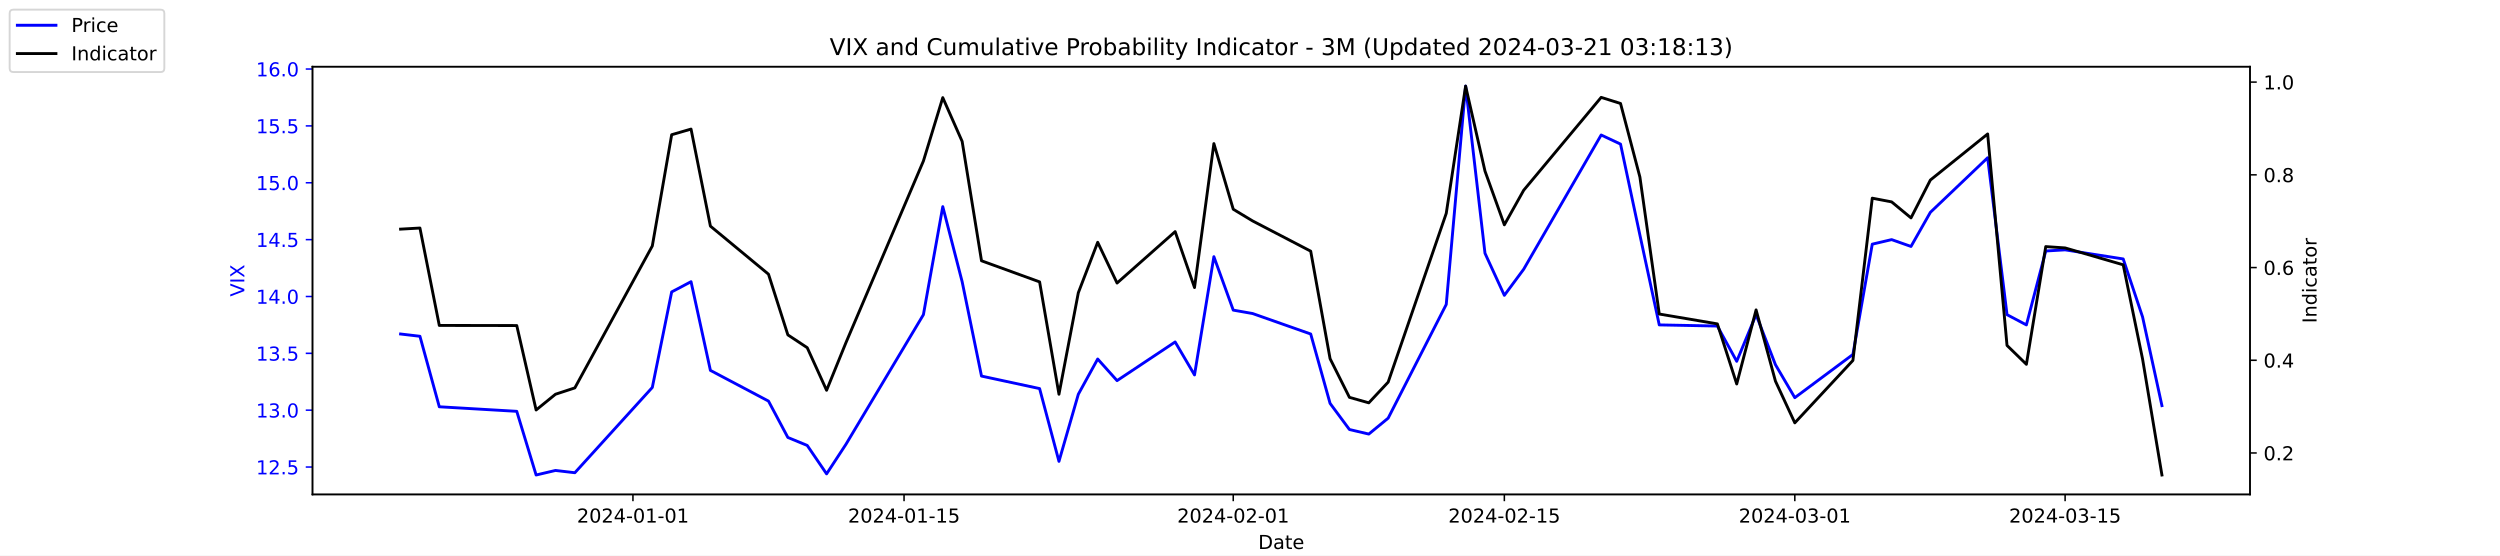
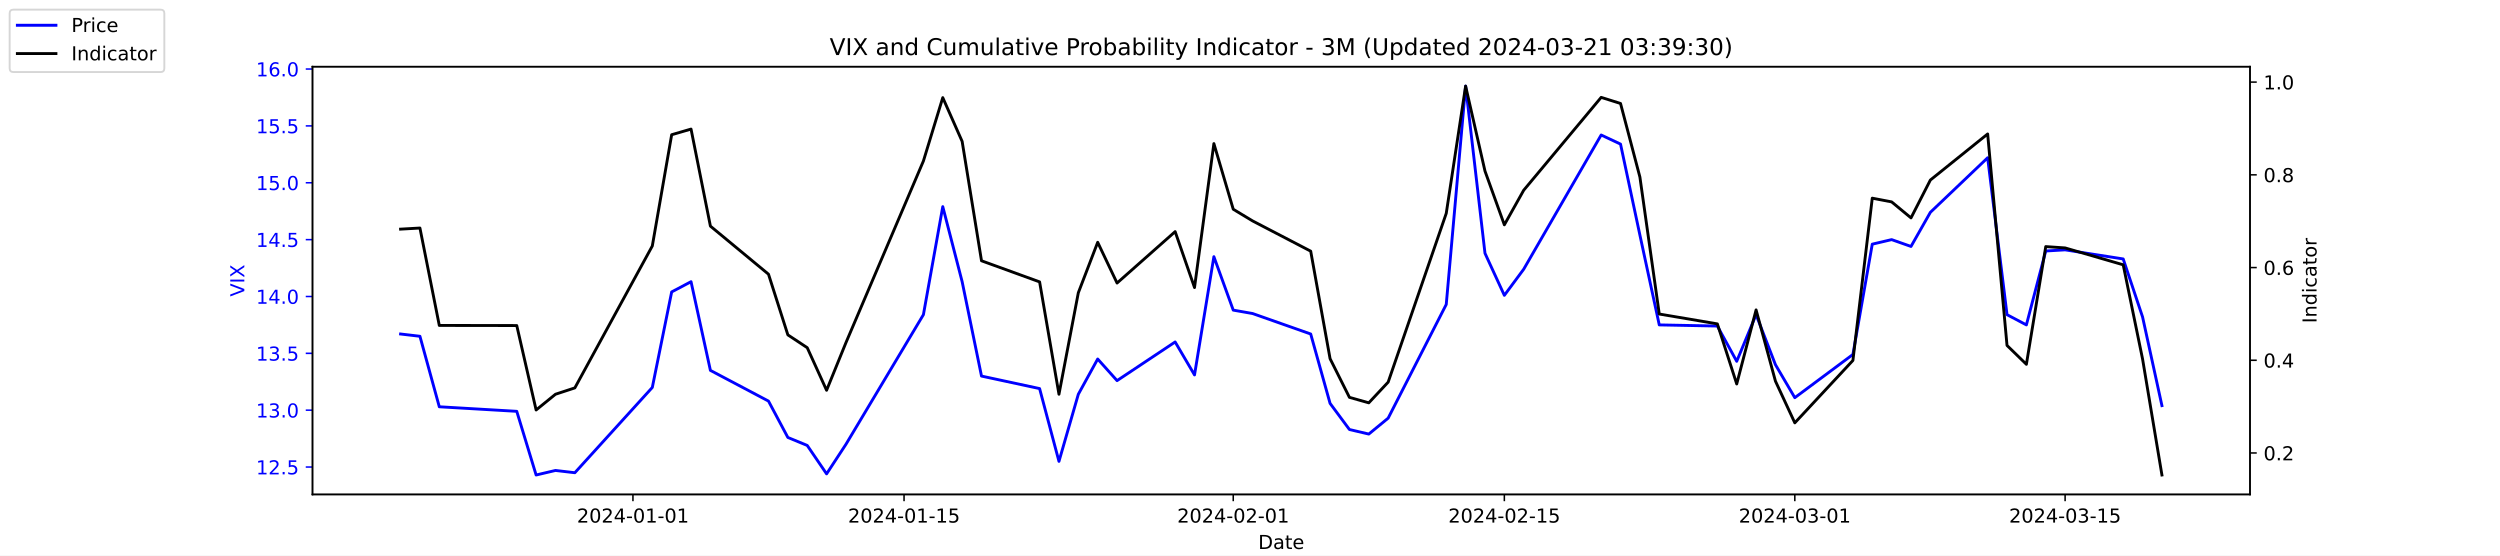
<svg xmlns="http://www.w3.org/2000/svg" xmlns:xlink="http://www.w3.org/1999/xlink" width="1296pt" height="288pt" viewBox="0 0 1296 288" version="1.1">
  <defs>
    <style type="text/css">*{stroke-linejoin: round; stroke-linecap: butt}</style>
  </defs>
  <g id="figure_1">
    <g id="patch_1">
      <path d="M 0 288  L 1296 288  L 1296 0  L 0 0  z " style="fill: #ffffff" />
    </g>
    <g id="axes_1">
      <g id="patch_2">
        <path d="M 162 256.32  L 1166.4 256.32  L 1166.4 34.56  L 162 34.56  z " style="fill: #ffffff" />
      </g>
      <g id="matplotlib.axis_1">
        <g id="xtick_1">
          <g id="line2d_1">
            <defs>
-               <path id="ma1900ed069" d="M 0 0  L 0 3.5  " style="stroke: #000000; stroke-width: 0.8" />
+               <path id="m562bc4bdea" d="M 0 0  L 0 3.5  " style="stroke: #000000; stroke-width: 0.8" />
            </defs>
            <g>
-               <use xlink:href="#ma1900ed069" x="328.117" y="256.32" style="stroke: #000000; stroke-width: 0.8" />
+               <use xlink:href="#m562bc4bdea" x="328.117" y="256.32" style="stroke: #000000; stroke-width: 0.8" />
            </g>
          </g>
          <g id="text_1">
            <g transform="translate(299.0595 270.9184) scale(0.1 -0.1)">
              <defs>
                <path id="DejaVuSans-32" d="M 1228 531  L 3431 531  L 3431 0  L 469 0  L 469 531  Q 828 903 1448 1529  Q 2069 2156 2228 2338  Q 2531 2678 2651 2914  Q 2772 3150 2772 3378  Q 2772 3750 2511 3984  Q 2250 4219 1831 4219  Q 1534 4219 1204 4116  Q 875 4013 500 3803  L 500 4441  Q 881 4594 1212 4672  Q 1544 4750 1819 4750  Q 2544 4750 2975 4387  Q 3406 4025 3406 3419  Q 3406 3131 3298 2873  Q 3191 2616 2906 2266  Q 2828 2175 2409 1742  Q 1991 1309 1228 531  z " transform="scale(0.015625)" />
                <path id="DejaVuSans-30" d="M 2034 4250  Q 1547 4250 1301 3770  Q 1056 3291 1056 2328  Q 1056 1369 1301 889  Q 1547 409 2034 409  Q 2525 409 2770 889  Q 3016 1369 3016 2328  Q 3016 3291 2770 3770  Q 2525 4250 2034 4250  z M 2034 4750  Q 2819 4750 3233 4129  Q 3647 3509 3647 2328  Q 3647 1150 3233 529  Q 2819 -91 2034 -91  Q 1250 -91 836 529  Q 422 1150 422 2328  Q 422 3509 836 4129  Q 1250 4750 2034 4750  z " transform="scale(0.015625)" />
                <path id="DejaVuSans-34" d="M 2419 4116  L 825 1625  L 2419 1625  L 2419 4116  z M 2253 4666  L 3047 4666  L 3047 1625  L 3713 1625  L 3713 1100  L 3047 1100  L 3047 0  L 2419 0  L 2419 1100  L 313 1100  L 313 1709  L 2253 4666  z " transform="scale(0.015625)" />
                <path id="DejaVuSans-2d" d="M 313 2009  L 1997 2009  L 1997 1497  L 313 1497  L 313 2009  z " transform="scale(0.015625)" />
                <path id="DejaVuSans-31" d="M 794 531  L 1825 531  L 1825 4091  L 703 3866  L 703 4441  L 1819 4666  L 2450 4666  L 2450 531  L 3481 531  L 3481 0  L 794 0  L 794 531  z " transform="scale(0.015625)" />
              </defs>
              <use xlink:href="#DejaVuSans-32" />
              <use xlink:href="#DejaVuSans-30" x="63.623" />
              <use xlink:href="#DejaVuSans-32" x="127.246" />
              <use xlink:href="#DejaVuSans-34" x="190.869" />
              <use xlink:href="#DejaVuSans-2d" x="254.492" />
              <use xlink:href="#DejaVuSans-30" x="290.576" />
              <use xlink:href="#DejaVuSans-31" x="354.199" />
              <use xlink:href="#DejaVuSans-2d" x="417.822" />
              <use xlink:href="#DejaVuSans-30" x="453.906" />
              <use xlink:href="#DejaVuSans-31" x="517.529" />
            </g>
          </g>
        </g>
        <g id="xtick_2">
          <g id="line2d_2">
            <g>
-               <use xlink:href="#ma1900ed069" x="468.657" y="256.32" style="stroke: #000000; stroke-width: 0.8" />
+               <use xlink:href="#m562bc4bdea" x="468.657" y="256.32" style="stroke: #000000; stroke-width: 0.8" />
            </g>
          </g>
          <g id="text_2">
            <g transform="translate(439.5994 270.9184) scale(0.1 -0.1)">
              <defs>
                <path id="DejaVuSans-35" d="M 691 4666  L 3169 4666  L 3169 4134  L 1269 4134  L 1269 2991  Q 1406 3038 1543 3061  Q 1681 3084 1819 3084  Q 2600 3084 3056 2656  Q 3513 2228 3513 1497  Q 3513 744 3044 326  Q 2575 -91 1722 -91  Q 1428 -91 1123 -41  Q 819 9 494 109  L 494 744  Q 775 591 1075 516  Q 1375 441 1709 441  Q 2250 441 2565 725  Q 2881 1009 2881 1497  Q 2881 1984 2565 2268  Q 2250 2553 1709 2553  Q 1456 2553 1204 2497  Q 953 2441 691 2322  L 691 4666  z " transform="scale(0.015625)" />
              </defs>
              <use xlink:href="#DejaVuSans-32" />
              <use xlink:href="#DejaVuSans-30" x="63.623" />
              <use xlink:href="#DejaVuSans-32" x="127.246" />
              <use xlink:href="#DejaVuSans-34" x="190.869" />
              <use xlink:href="#DejaVuSans-2d" x="254.492" />
              <use xlink:href="#DejaVuSans-30" x="290.576" />
              <use xlink:href="#DejaVuSans-31" x="354.199" />
              <use xlink:href="#DejaVuSans-2d" x="417.822" />
              <use xlink:href="#DejaVuSans-31" x="453.906" />
              <use xlink:href="#DejaVuSans-35" x="517.529" />
            </g>
          </g>
        </g>
        <g id="xtick_3">
          <g id="line2d_3">
            <g>
-               <use xlink:href="#ma1900ed069" x="639.313" y="256.32" style="stroke: #000000; stroke-width: 0.8" />
+               <use xlink:href="#m562bc4bdea" x="639.313" y="256.32" style="stroke: #000000; stroke-width: 0.8" />
            </g>
          </g>
          <g id="text_3">
            <g transform="translate(610.2549 270.9184) scale(0.1 -0.1)">
              <use xlink:href="#DejaVuSans-32" />
              <use xlink:href="#DejaVuSans-30" x="63.623" />
              <use xlink:href="#DejaVuSans-32" x="127.246" />
              <use xlink:href="#DejaVuSans-34" x="190.869" />
              <use xlink:href="#DejaVuSans-2d" x="254.492" />
              <use xlink:href="#DejaVuSans-30" x="290.576" />
              <use xlink:href="#DejaVuSans-32" x="354.199" />
              <use xlink:href="#DejaVuSans-2d" x="417.822" />
              <use xlink:href="#DejaVuSans-30" x="453.906" />
              <use xlink:href="#DejaVuSans-31" x="517.529" />
            </g>
          </g>
        </g>
        <g id="xtick_4">
          <g id="line2d_4">
            <g>
-               <use xlink:href="#ma1900ed069" x="779.853" y="256.32" style="stroke: #000000; stroke-width: 0.8" />
+               <use xlink:href="#m562bc4bdea" x="779.853" y="256.32" style="stroke: #000000; stroke-width: 0.8" />
            </g>
          </g>
          <g id="text_4">
            <g transform="translate(750.7948 270.9184) scale(0.1 -0.1)">
              <use xlink:href="#DejaVuSans-32" />
              <use xlink:href="#DejaVuSans-30" x="63.623" />
              <use xlink:href="#DejaVuSans-32" x="127.246" />
              <use xlink:href="#DejaVuSans-34" x="190.869" />
              <use xlink:href="#DejaVuSans-2d" x="254.492" />
              <use xlink:href="#DejaVuSans-30" x="290.576" />
              <use xlink:href="#DejaVuSans-32" x="354.199" />
              <use xlink:href="#DejaVuSans-2d" x="417.822" />
              <use xlink:href="#DejaVuSans-31" x="453.906" />
              <use xlink:href="#DejaVuSans-35" x="517.529" />
            </g>
          </g>
        </g>
        <g id="xtick_5">
          <g id="line2d_5">
            <g>
-               <use xlink:href="#ma1900ed069" x="930.431" y="256.32" style="stroke: #000000; stroke-width: 0.8" />
+               <use xlink:href="#m562bc4bdea" x="930.431" y="256.32" style="stroke: #000000; stroke-width: 0.8" />
            </g>
          </g>
          <g id="text_5">
            <g transform="translate(901.3732 270.9184) scale(0.1 -0.1)">
              <defs>
                <path id="DejaVuSans-33" d="M 2597 2516  Q 3050 2419 3304 2112  Q 3559 1806 3559 1356  Q 3559 666 3084 287  Q 2609 -91 1734 -91  Q 1441 -91 1130 -33  Q 819 25 488 141  L 488 750  Q 750 597 1062 519  Q 1375 441 1716 441  Q 2309 441 2620 675  Q 2931 909 2931 1356  Q 2931 1769 2642 2001  Q 2353 2234 1838 2234  L 1294 2234  L 1294 2753  L 1863 2753  Q 2328 2753 2575 2939  Q 2822 3125 2822 3475  Q 2822 3834 2567 4026  Q 2313 4219 1838 4219  Q 1578 4219 1281 4162  Q 984 4106 628 3988  L 628 4550  Q 988 4650 1302 4700  Q 1616 4750 1894 4750  Q 2613 4750 3031 4423  Q 3450 4097 3450 3541  Q 3450 3153 3228 2886  Q 3006 2619 2597 2516  z " transform="scale(0.015625)" />
              </defs>
              <use xlink:href="#DejaVuSans-32" />
              <use xlink:href="#DejaVuSans-30" x="63.623" />
              <use xlink:href="#DejaVuSans-32" x="127.246" />
              <use xlink:href="#DejaVuSans-34" x="190.869" />
              <use xlink:href="#DejaVuSans-2d" x="254.492" />
              <use xlink:href="#DejaVuSans-30" x="290.576" />
              <use xlink:href="#DejaVuSans-33" x="354.199" />
              <use xlink:href="#DejaVuSans-2d" x="417.822" />
              <use xlink:href="#DejaVuSans-30" x="453.906" />
              <use xlink:href="#DejaVuSans-31" x="517.529" />
            </g>
          </g>
        </g>
        <g id="xtick_6">
          <g id="line2d_6">
            <g>
-               <use xlink:href="#ma1900ed069" x="1070.553" y="256.32" style="stroke: #000000; stroke-width: 0.8" />
+               <use xlink:href="#m562bc4bdea" x="1070.553" y="256.32" style="stroke: #000000; stroke-width: 0.8" />
            </g>
          </g>
          <g id="text_6">
            <g transform="translate(1041.495 270.9184) scale(0.1 -0.1)">
              <use xlink:href="#DejaVuSans-32" />
              <use xlink:href="#DejaVuSans-30" x="63.623" />
              <use xlink:href="#DejaVuSans-32" x="127.246" />
              <use xlink:href="#DejaVuSans-34" x="190.869" />
              <use xlink:href="#DejaVuSans-2d" x="254.492" />
              <use xlink:href="#DejaVuSans-30" x="290.576" />
              <use xlink:href="#DejaVuSans-33" x="354.199" />
              <use xlink:href="#DejaVuSans-2d" x="417.822" />
              <use xlink:href="#DejaVuSans-31" x="453.906" />
              <use xlink:href="#DejaVuSans-35" x="517.529" />
            </g>
          </g>
        </g>
        <g id="text_7">
          <g transform="translate(652.2492 284.5966) scale(0.1 -0.1)">
            <defs>
              <path id="DejaVuSans-44" d="M 1259 4147  L 1259 519  L 2022 519  Q 2988 519 3436 956  Q 3884 1394 3884 2338  Q 3884 3275 3436 3711  Q 2988 4147 2022 4147  L 1259 4147  z M 628 4666  L 1925 4666  Q 3281 4666 3915 4102  Q 4550 3538 4550 2338  Q 4550 1131 3912 565  Q 3275 0 1925 0  L 628 0  L 628 4666  z " transform="scale(0.015625)" />
              <path id="DejaVuSans-61" d="M 2194 1759  Q 1497 1759 1228 1600  Q 959 1441 959 1056  Q 959 750 1161 570  Q 1363 391 1709 391  Q 2188 391 2477 730  Q 2766 1069 2766 1631  L 2766 1759  L 2194 1759  z M 3341 1997  L 3341 0  L 2766 0  L 2766 531  Q 2569 213 2275 61  Q 1981 -91 1556 -91  Q 1019 -91 701 211  Q 384 513 384 1019  Q 384 1609 779 1909  Q 1175 2209 1959 2209  L 2766 2209  L 2766 2266  Q 2766 2663 2505 2880  Q 2244 3097 1772 3097  Q 1472 3097 1187 3025  Q 903 2953 641 2809  L 641 3341  Q 956 3463 1253 3523  Q 1550 3584 1831 3584  Q 2591 3584 2966 3190  Q 3341 2797 3341 1997  z " transform="scale(0.015625)" />
              <path id="DejaVuSans-74" d="M 1172 4494  L 1172 3500  L 2356 3500  L 2356 3053  L 1172 3053  L 1172 1153  Q 1172 725 1289 603  Q 1406 481 1766 481  L 2356 481  L 2356 0  L 1766 0  Q 1100 0 847 248  Q 594 497 594 1153  L 594 3053  L 172 3053  L 172 3500  L 594 3500  L 594 4494  L 1172 4494  z " transform="scale(0.015625)" />
              <path id="DejaVuSans-65" d="M 3597 1894  L 3597 1613  L 953 1613  Q 991 1019 1311 708  Q 1631 397 2203 397  Q 2534 397 2845 478  Q 3156 559 3463 722  L 3463 178  Q 3153 47 2828 -22  Q 2503 -91 2169 -91  Q 1331 -91 842 396  Q 353 884 353 1716  Q 353 2575 817 3079  Q 1281 3584 2069 3584  Q 2775 3584 3186 3129  Q 3597 2675 3597 1894  z M 3022 2063  Q 3016 2534 2758 2815  Q 2500 3097 2075 3097  Q 1594 3097 1305 2825  Q 1016 2553 972 2059  L 3022 2063  z " transform="scale(0.015625)" />
            </defs>
            <use xlink:href="#DejaVuSans-44" />
            <use xlink:href="#DejaVuSans-61" x="77.002" />
            <use xlink:href="#DejaVuSans-74" x="138.281" />
            <use xlink:href="#DejaVuSans-65" x="177.49" />
          </g>
        </g>
      </g>
      <g id="matplotlib.axis_2">
        <g id="ytick_1">
          <g id="line2d_7">
            <defs>
-               <path id="m65a95af939" d="M 0 0  L -3.5 0  " style="stroke: #0000ff; stroke-width: 0.8" />
+               <path id="m9d33132573" d="M 0 0  L -3.5 0  " style="stroke: #0000ff; stroke-width: 0.8" />
            </defs>
            <g>
-               <use xlink:href="#m65a95af939" x="162" y="242.114" style="fill: #0000ff; stroke: #0000ff; stroke-width: 0.8" />
+               <use xlink:href="#m9d33132573" x="162" y="242.114" style="fill: #0000ff; stroke: #0000ff; stroke-width: 0.8" />
            </g>
          </g>
          <g id="text_8">
            <g style="fill: #0000ff" transform="translate(132.7344 245.9129) scale(0.1 -0.1)">
              <defs>
                <path id="DejaVuSans-2e" d="M 684 794  L 1344 794  L 1344 0  L 684 0  L 684 794  z " transform="scale(0.015625)" />
              </defs>
              <use xlink:href="#DejaVuSans-31" />
              <use xlink:href="#DejaVuSans-32" x="63.623" />
              <use xlink:href="#DejaVuSans-2e" x="127.246" />
              <use xlink:href="#DejaVuSans-35" x="159.033" />
            </g>
          </g>
        </g>
        <g id="ytick_2">
          <g id="line2d_8">
            <g>
-               <use xlink:href="#m65a95af939" x="162" y="212.64" style="fill: #0000ff; stroke: #0000ff; stroke-width: 0.8" />
+               <use xlink:href="#m9d33132573" x="162" y="212.64" style="fill: #0000ff; stroke: #0000ff; stroke-width: 0.8" />
            </g>
          </g>
          <g id="text_9">
            <g style="fill: #0000ff" transform="translate(132.7344 216.4392) scale(0.1 -0.1)">
              <use xlink:href="#DejaVuSans-31" />
              <use xlink:href="#DejaVuSans-33" x="63.623" />
              <use xlink:href="#DejaVuSans-2e" x="127.246" />
              <use xlink:href="#DejaVuSans-30" x="159.033" />
            </g>
          </g>
        </g>
        <g id="ytick_3">
          <g id="line2d_9">
            <g>
-               <use xlink:href="#m65a95af939" x="162" y="183.166" style="fill: #0000ff; stroke: #0000ff; stroke-width: 0.8" />
+               <use xlink:href="#m9d33132573" x="162" y="183.166" style="fill: #0000ff; stroke: #0000ff; stroke-width: 0.8" />
            </g>
          </g>
          <g id="text_10">
            <g style="fill: #0000ff" transform="translate(132.7344 186.9656) scale(0.1 -0.1)">
              <use xlink:href="#DejaVuSans-31" />
              <use xlink:href="#DejaVuSans-33" x="63.623" />
              <use xlink:href="#DejaVuSans-2e" x="127.246" />
              <use xlink:href="#DejaVuSans-35" x="159.033" />
            </g>
          </g>
        </g>
        <g id="ytick_4">
          <g id="line2d_10">
            <g>
-               <use xlink:href="#m65a95af939" x="162" y="153.693" style="fill: #0000ff; stroke: #0000ff; stroke-width: 0.8" />
+               <use xlink:href="#m9d33132573" x="162" y="153.693" style="fill: #0000ff; stroke: #0000ff; stroke-width: 0.8" />
            </g>
          </g>
          <g id="text_11">
            <g style="fill: #0000ff" transform="translate(132.7344 157.4919) scale(0.1 -0.1)">
              <use xlink:href="#DejaVuSans-31" />
              <use xlink:href="#DejaVuSans-34" x="63.623" />
              <use xlink:href="#DejaVuSans-2e" x="127.246" />
              <use xlink:href="#DejaVuSans-30" x="159.033" />
            </g>
          </g>
        </g>
        <g id="ytick_5">
          <g id="line2d_11">
            <g>
-               <use xlink:href="#m65a95af939" x="162" y="124.219" style="fill: #0000ff; stroke: #0000ff; stroke-width: 0.8" />
+               <use xlink:href="#m9d33132573" x="162" y="124.219" style="fill: #0000ff; stroke: #0000ff; stroke-width: 0.8" />
            </g>
          </g>
          <g id="text_12">
            <g style="fill: #0000ff" transform="translate(132.7344 128.0182) scale(0.1 -0.1)">
              <use xlink:href="#DejaVuSans-31" />
              <use xlink:href="#DejaVuSans-34" x="63.623" />
              <use xlink:href="#DejaVuSans-2e" x="127.246" />
              <use xlink:href="#DejaVuSans-35" x="159.033" />
            </g>
          </g>
        </g>
        <g id="ytick_6">
          <g id="line2d_12">
            <g>
-               <use xlink:href="#m65a95af939" x="162" y="94.745" style="fill: #0000ff; stroke: #0000ff; stroke-width: 0.8" />
+               <use xlink:href="#m9d33132573" x="162" y="94.745" style="fill: #0000ff; stroke: #0000ff; stroke-width: 0.8" />
            </g>
          </g>
          <g id="text_13">
            <g style="fill: #0000ff" transform="translate(132.7344 98.5445) scale(0.1 -0.1)">
              <use xlink:href="#DejaVuSans-31" />
              <use xlink:href="#DejaVuSans-35" x="63.623" />
              <use xlink:href="#DejaVuSans-2e" x="127.246" />
              <use xlink:href="#DejaVuSans-30" x="159.033" />
            </g>
          </g>
        </g>
        <g id="ytick_7">
          <g id="line2d_13">
            <g>
-               <use xlink:href="#m65a95af939" x="162" y="65.272" style="fill: #0000ff; stroke: #0000ff; stroke-width: 0.8" />
+               <use xlink:href="#m9d33132573" x="162" y="65.272" style="fill: #0000ff; stroke: #0000ff; stroke-width: 0.8" />
            </g>
          </g>
          <g id="text_14">
            <g style="fill: #0000ff" transform="translate(132.7344 69.07082) scale(0.1 -0.1)">
              <use xlink:href="#DejaVuSans-31" />
              <use xlink:href="#DejaVuSans-35" x="63.623" />
              <use xlink:href="#DejaVuSans-2e" x="127.246" />
              <use xlink:href="#DejaVuSans-35" x="159.033" />
            </g>
          </g>
        </g>
        <g id="ytick_8">
          <g id="line2d_14">
            <g>
-               <use xlink:href="#m65a95af939" x="162" y="35.798" style="fill: #0000ff; stroke: #0000ff; stroke-width: 0.8" />
+               <use xlink:href="#m9d33132573" x="162" y="35.798" style="fill: #0000ff; stroke: #0000ff; stroke-width: 0.8" />
            </g>
          </g>
          <g id="text_15">
            <g style="fill: #0000ff" transform="translate(132.7344 39.59714) scale(0.1 -0.1)">
              <defs>
                <path id="DejaVuSans-36" d="M 2113 2584  Q 1688 2584 1439 2293  Q 1191 2003 1191 1497  Q 1191 994 1439 701  Q 1688 409 2113 409  Q 2538 409 2786 701  Q 3034 994 3034 1497  Q 3034 2003 2786 2293  Q 2538 2584 2113 2584  z M 3366 4563  L 3366 3988  Q 3128 4100 2886 4159  Q 2644 4219 2406 4219  Q 1781 4219 1451 3797  Q 1122 3375 1075 2522  Q 1259 2794 1537 2939  Q 1816 3084 2150 3084  Q 2853 3084 3261 2657  Q 3669 2231 3669 1497  Q 3669 778 3244 343  Q 2819 -91 2113 -91  Q 1303 -91 875 529  Q 447 1150 447 2328  Q 447 3434 972 4092  Q 1497 4750 2381 4750  Q 2619 4750 2861 4703  Q 3103 4656 3366 4563  z " transform="scale(0.015625)" />
              </defs>
              <use xlink:href="#DejaVuSans-31" />
              <use xlink:href="#DejaVuSans-36" x="63.623" />
              <use xlink:href="#DejaVuSans-2e" x="127.246" />
              <use xlink:href="#DejaVuSans-30" x="159.033" />
            </g>
          </g>
        </g>
        <g id="text_16">
          <g style="fill: #0000ff" transform="translate(126.6547 153.7603) rotate(-90) scale(0.1 -0.1)">
            <defs>
              <path id="DejaVuSans-56" d="M 1831 0  L 50 4666  L 709 4666  L 2188 738  L 3669 4666  L 4325 4666  L 2547 0  L 1831 0  z " transform="scale(0.015625)" />
              <path id="DejaVuSans-49" d="M 628 4666  L 1259 4666  L 1259 0  L 628 0  L 628 4666  z " transform="scale(0.015625)" />
              <path id="DejaVuSans-58" d="M 403 4666  L 1081 4666  L 2241 2931  L 3406 4666  L 4084 4666  L 2584 2425  L 4184 0  L 3506 0  L 2194 1984  L 872 0  L 191 0  L 1856 2491  L 403 4666  z " transform="scale(0.015625)" />
            </defs>
            <use xlink:href="#DejaVuSans-56" />
            <use xlink:href="#DejaVuSans-49" x="68.408" />
            <use xlink:href="#DejaVuSans-58" x="97.9" />
          </g>
        </g>
      </g>
      <g id="line2d_15">
-         <path d="M 207.655 173.145  L 217.693 174.324  L 227.732 210.872  L 267.886 213.23  L 277.924 246.24  L 287.963 243.882  L 298.002 245.061  L 338.156 200.851  L 348.194 151.335  L 358.233 146.029  L 368.272 192.008  L 398.387 207.924  L 408.426 226.787  L 418.464 230.914  L 428.503 245.651  L 438.541 230.324  L 478.696 163.124  L 488.734 107.124  L 498.773 146.029  L 508.811 194.956  L 538.927 201.44  L 548.966 239.166  L 559.004 204.387  L 569.043 186.114  L 579.081 197.314  L 609.197 177.272  L 619.236 194.366  L 629.274 133.061  L 639.313 160.766  L 649.351 162.535  L 679.467 173.145  L 689.506 209.103  L 699.544 222.661  L 709.583 225.019  L 719.621 216.766  L 749.737 157.819  L 759.775 44.64  L 769.814 131.293  L 779.853 153.103  L 789.891 139.545  L 830.045 69.987  L 840.084 74.703  L 850.123 121.861  L 860.161 168.429  L 890.277 169.019  L 900.315 187.293  L 910.354 163.124  L 920.392 189.061  L 930.431 206.156  L 960.547 183.756  L 970.585 126.577  L 980.624 124.219  L 990.662 127.756  L 1000.701 110.072  L 1030.398 81.777  L 1040.437 163.124  L 1050.476 168.429  L 1060.514 130.114  L 1070.553 129.524  L 1100.668 134.24  L 1110.707 164.303  L 1120.745 210.282  " clip-path="url(#p6862cba3cc)" style="fill: none; stroke: #0000ff; stroke-width: 1.5; stroke-linecap: square" />
+         <path d="M 207.655 173.145  L 217.693 174.324  L 227.732 210.872  L 267.886 213.23  L 277.924 246.24  L 287.963 243.882  L 298.002 245.061  L 338.156 200.851  L 348.194 151.335  L 358.233 146.029  L 368.272 192.008  L 398.387 207.924  L 408.426 226.787  L 418.464 230.914  L 428.503 245.651  L 438.541 230.324  L 478.696 163.124  L 488.734 107.124  L 498.773 146.029  L 508.811 194.956  L 538.927 201.44  L 548.966 239.166  L 559.004 204.387  L 569.043 186.114  L 579.081 197.314  L 609.197 177.272  L 619.236 194.366  L 629.274 133.061  L 639.313 160.766  L 649.351 162.535  L 679.467 173.145  L 689.506 209.103  L 699.544 222.661  L 709.583 225.019  L 719.621 216.766  L 749.737 157.819  L 759.775 44.64  L 769.814 131.293  L 779.853 153.103  L 789.891 139.545  L 830.045 69.987  L 840.084 74.703  L 850.123 121.861  L 860.161 168.429  L 890.277 169.019  L 900.315 187.293  L 910.354 163.124  L 920.392 189.061  L 930.431 206.156  L 960.547 183.756  L 970.585 126.577  L 980.624 124.219  L 990.662 127.756  L 1000.701 110.072  L 1030.398 81.777  L 1040.437 163.124  L 1050.476 168.429  L 1060.514 130.114  L 1070.553 129.524  L 1100.668 134.24  L 1110.707 164.303  L 1120.745 210.282  " clip-path="url(#pa35038f209)" style="fill: none; stroke: #0000ff; stroke-width: 1.5; stroke-linecap: square" />
      </g>
      <g id="patch_3">
        <path d="M 162 256.32  L 162 34.56  " style="fill: none; stroke: #000000; stroke-width: 0.8; stroke-linejoin: miter; stroke-linecap: square" />
      </g>
      <g id="patch_4">
        <path d="M 1166.4 256.32  L 1166.4 34.56  " style="fill: none; stroke: #000000; stroke-width: 0.8; stroke-linejoin: miter; stroke-linecap: square" />
      </g>
      <g id="patch_5">
        <path d="M 162 256.32  L 1166.4 256.32  " style="fill: none; stroke: #000000; stroke-width: 0.8; stroke-linejoin: miter; stroke-linecap: square" />
      </g>
      <g id="patch_6">
        <path d="M 162 34.56  L 1166.4 34.56  " style="fill: none; stroke: #000000; stroke-width: 0.8; stroke-linejoin: miter; stroke-linecap: square" />
      </g>
    </g>
    <g id="axes_2">
      <g id="matplotlib.axis_3">
        <g id="ytick_9">
          <g id="line2d_16">
            <defs>
-               <path id="m3d581f1de3" d="M 0 0  L 3.5 0  " style="stroke: #000000; stroke-width: 0.8" />
+               <path id="m42e03b8dd1" d="M 0 0  L 3.5 0  " style="stroke: #000000; stroke-width: 0.8" />
            </defs>
            <g>
-               <use xlink:href="#m3d581f1de3" x="1166.4" y="234.83" style="stroke: #000000; stroke-width: 0.8" />
+               <use xlink:href="#m42e03b8dd1" x="1166.4" y="234.83" style="stroke: #000000; stroke-width: 0.8" />
            </g>
          </g>
          <g id="text_17">
            <g transform="translate(1173.4 238.6289) scale(0.1 -0.1)">
              <use xlink:href="#DejaVuSans-30" />
              <use xlink:href="#DejaVuSans-2e" x="63.623" />
              <use xlink:href="#DejaVuSans-32" x="95.41" />
            </g>
          </g>
        </g>
        <g id="ytick_10">
          <g id="line2d_17">
            <g>
-               <use xlink:href="#m3d581f1de3" x="1166.4" y="186.763" style="stroke: #000000; stroke-width: 0.8" />
+               <use xlink:href="#m42e03b8dd1" x="1166.4" y="186.763" style="stroke: #000000; stroke-width: 0.8" />
            </g>
          </g>
          <g id="text_18">
            <g transform="translate(1173.4 190.5618) scale(0.1 -0.1)">
              <use xlink:href="#DejaVuSans-30" />
              <use xlink:href="#DejaVuSans-2e" x="63.623" />
              <use xlink:href="#DejaVuSans-34" x="95.41" />
            </g>
          </g>
        </g>
        <g id="ytick_11">
          <g id="line2d_18">
            <g>
-               <use xlink:href="#m3d581f1de3" x="1166.4" y="138.695" style="stroke: #000000; stroke-width: 0.8" />
+               <use xlink:href="#m42e03b8dd1" x="1166.4" y="138.695" style="stroke: #000000; stroke-width: 0.8" />
            </g>
          </g>
          <g id="text_19">
            <g transform="translate(1173.4 142.4947) scale(0.1 -0.1)">
              <use xlink:href="#DejaVuSans-30" />
              <use xlink:href="#DejaVuSans-2e" x="63.623" />
              <use xlink:href="#DejaVuSans-36" x="95.41" />
            </g>
          </g>
        </g>
        <g id="ytick_12">
          <g id="line2d_19">
            <g>
-               <use xlink:href="#m3d581f1de3" x="1166.4" y="90.628" style="stroke: #000000; stroke-width: 0.8" />
+               <use xlink:href="#m42e03b8dd1" x="1166.4" y="90.628" style="stroke: #000000; stroke-width: 0.8" />
            </g>
          </g>
          <g id="text_20">
            <g transform="translate(1173.4 94.42763) scale(0.1 -0.1)">
              <defs>
                <path id="DejaVuSans-38" d="M 2034 2216  Q 1584 2216 1326 1975  Q 1069 1734 1069 1313  Q 1069 891 1326 650  Q 1584 409 2034 409  Q 2484 409 2743 651  Q 3003 894 3003 1313  Q 3003 1734 2745 1975  Q 2488 2216 2034 2216  z M 1403 2484  Q 997 2584 770 2862  Q 544 3141 544 3541  Q 544 4100 942 4425  Q 1341 4750 2034 4750  Q 2731 4750 3128 4425  Q 3525 4100 3525 3541  Q 3525 3141 3298 2862  Q 3072 2584 2669 2484  Q 3125 2378 3379 2068  Q 3634 1759 3634 1313  Q 3634 634 3220 271  Q 2806 -91 2034 -91  Q 1263 -91 848 271  Q 434 634 434 1313  Q 434 1759 690 2068  Q 947 2378 1403 2484  z M 1172 3481  Q 1172 3119 1398 2916  Q 1625 2713 2034 2713  Q 2441 2713 2670 2916  Q 2900 3119 2900 3481  Q 2900 3844 2670 4047  Q 2441 4250 2034 4250  Q 1625 4250 1398 4047  Q 1172 3844 1172 3481  z " transform="scale(0.015625)" />
              </defs>
              <use xlink:href="#DejaVuSans-30" />
              <use xlink:href="#DejaVuSans-2e" x="63.623" />
              <use xlink:href="#DejaVuSans-38" x="95.41" />
            </g>
          </g>
        </g>
        <g id="ytick_13">
          <g id="line2d_20">
            <g>
-               <use xlink:href="#m3d581f1de3" x="1166.4" y="42.561" style="stroke: #000000; stroke-width: 0.8" />
+               <use xlink:href="#m42e03b8dd1" x="1166.4" y="42.561" style="stroke: #000000; stroke-width: 0.8" />
            </g>
          </g>
          <g id="text_21">
            <g transform="translate(1173.4 46.36054) scale(0.1 -0.1)">
              <use xlink:href="#DejaVuSans-31" />
              <use xlink:href="#DejaVuSans-2e" x="63.623" />
              <use xlink:href="#DejaVuSans-30" x="95.41" />
            </g>
          </g>
        </g>
        <g id="text_22">
          <g transform="translate(1200.902 167.5353) rotate(-90) scale(0.1 -0.1)">
            <defs>
              <path id="DejaVuSans-6e" d="M 3513 2113  L 3513 0  L 2938 0  L 2938 2094  Q 2938 2591 2744 2837  Q 2550 3084 2163 3084  Q 1697 3084 1428 2787  Q 1159 2491 1159 1978  L 1159 0  L 581 0  L 581 3500  L 1159 3500  L 1159 2956  Q 1366 3272 1645 3428  Q 1925 3584 2291 3584  Q 2894 3584 3203 3211  Q 3513 2838 3513 2113  z " transform="scale(0.015625)" />
              <path id="DejaVuSans-64" d="M 2906 2969  L 2906 4863  L 3481 4863  L 3481 0  L 2906 0  L 2906 525  Q 2725 213 2448 61  Q 2172 -91 1784 -91  Q 1150 -91 751 415  Q 353 922 353 1747  Q 353 2572 751 3078  Q 1150 3584 1784 3584  Q 2172 3584 2448 3432  Q 2725 3281 2906 2969  z M 947 1747  Q 947 1113 1208 752  Q 1469 391 1925 391  Q 2381 391 2643 752  Q 2906 1113 2906 1747  Q 2906 2381 2643 2742  Q 2381 3103 1925 3103  Q 1469 3103 1208 2742  Q 947 2381 947 1747  z " transform="scale(0.015625)" />
              <path id="DejaVuSans-69" d="M 603 3500  L 1178 3500  L 1178 0  L 603 0  L 603 3500  z M 603 4863  L 1178 4863  L 1178 4134  L 603 4134  L 603 4863  z " transform="scale(0.015625)" />
              <path id="DejaVuSans-63" d="M 3122 3366  L 3122 2828  Q 2878 2963 2633 3030  Q 2388 3097 2138 3097  Q 1578 3097 1268 2742  Q 959 2388 959 1747  Q 959 1106 1268 751  Q 1578 397 2138 397  Q 2388 397 2633 464  Q 2878 531 3122 666  L 3122 134  Q 2881 22 2623 -34  Q 2366 -91 2075 -91  Q 1284 -91 818 406  Q 353 903 353 1747  Q 353 2603 823 3093  Q 1294 3584 2113 3584  Q 2378 3584 2631 3529  Q 2884 3475 3122 3366  z " transform="scale(0.015625)" />
              <path id="DejaVuSans-6f" d="M 1959 3097  Q 1497 3097 1228 2736  Q 959 2375 959 1747  Q 959 1119 1226 758  Q 1494 397 1959 397  Q 2419 397 2687 759  Q 2956 1122 2956 1747  Q 2956 2369 2687 2733  Q 2419 3097 1959 3097  z M 1959 3584  Q 2709 3584 3137 3096  Q 3566 2609 3566 1747  Q 3566 888 3137 398  Q 2709 -91 1959 -91  Q 1206 -91 779 398  Q 353 888 353 1747  Q 353 2609 779 3096  Q 1206 3584 1959 3584  z " transform="scale(0.015625)" />
              <path id="DejaVuSans-72" d="M 2631 2963  Q 2534 3019 2420 3045  Q 2306 3072 2169 3072  Q 1681 3072 1420 2755  Q 1159 2438 1159 1844  L 1159 0  L 581 0  L 581 3500  L 1159 3500  L 1159 2956  Q 1341 3275 1631 3429  Q 1922 3584 2338 3584  Q 2397 3584 2469 3576  Q 2541 3569 2628 3553  L 2631 2963  z " transform="scale(0.015625)" />
            </defs>
            <use xlink:href="#DejaVuSans-49" />
            <use xlink:href="#DejaVuSans-6e" x="29.492" />
            <use xlink:href="#DejaVuSans-64" x="92.871" />
            <use xlink:href="#DejaVuSans-69" x="156.348" />
            <use xlink:href="#DejaVuSans-63" x="184.131" />
            <use xlink:href="#DejaVuSans-61" x="239.111" />
            <use xlink:href="#DejaVuSans-74" x="300.391" />
            <use xlink:href="#DejaVuSans-6f" x="339.6" />
            <use xlink:href="#DejaVuSans-72" x="400.781" />
          </g>
        </g>
      </g>
      <g id="line2d_21">
-         <path d="M 207.655 118.785  L 217.693 118.215  L 227.732 168.702  L 267.886 168.766  L 277.924 212.536  L 287.963 204.375  L 298.002 201.083  L 338.156 127.51  L 348.194 69.845  L 358.233 66.915  L 368.272 117.222  L 398.387 142.148  L 408.426 173.603  L 418.464 180.24  L 428.503 202.315  L 438.541 177.626  L 478.696 83.469  L 488.734 50.619  L 498.773 73.302  L 508.811 135.186  L 538.927 146.13  L 548.966 204.375  L 559.004 151.759  L 569.043 125.612  L 579.081 146.728  L 609.197 120.074  L 619.236 149.064  L 629.274 74.439  L 639.313 108.474  L 649.351 114.528  L 679.467 130.205  L 689.506 185.929  L 699.544 205.987  L 709.583 208.829  L 719.621 198.097  L 749.737 110.6  L 759.775 44.64  L 769.814 88.676  L 779.853 116.542  L 789.891 98.609  L 830.045 50.476  L 840.084 53.639  L 850.123 91.778  L 860.161 162.793  L 890.277 167.904  L 900.315 199.048  L 910.354 160.653  L 920.392 197.591  L 930.431 219.207  L 960.547 186.854  L 970.585 102.734  L 980.624 104.66  L 990.662 112.95  L 1000.701 93.339  L 1030.398 69.447  L 1040.437 179.076  L 1050.476 188.86  L 1060.514 127.838  L 1070.553 128.524  L 1100.668 137.275  L 1110.707 186.111  L 1120.745 246.24  " clip-path="url(#p6862cba3cc)" style="fill: none; stroke: #000000; stroke-width: 1.5; stroke-linecap: square" />
+         <path d="M 207.655 118.785  L 217.693 118.215  L 227.732 168.702  L 267.886 168.766  L 277.924 212.536  L 287.963 204.375  L 298.002 201.083  L 338.156 127.51  L 348.194 69.845  L 358.233 66.915  L 368.272 117.222  L 398.387 142.148  L 408.426 173.603  L 418.464 180.24  L 428.503 202.315  L 438.541 177.626  L 478.696 83.469  L 488.734 50.619  L 498.773 73.302  L 508.811 135.186  L 538.927 146.13  L 548.966 204.375  L 559.004 151.759  L 569.043 125.612  L 579.081 146.728  L 609.197 120.074  L 619.236 149.064  L 629.274 74.439  L 639.313 108.474  L 649.351 114.528  L 679.467 130.205  L 689.506 185.929  L 699.544 205.987  L 709.583 208.829  L 719.621 198.097  L 749.737 110.6  L 759.775 44.64  L 769.814 88.676  L 779.853 116.542  L 789.891 98.609  L 830.045 50.476  L 840.084 53.639  L 850.123 91.778  L 860.161 162.793  L 890.277 167.904  L 900.315 199.048  L 910.354 160.653  L 920.392 197.591  L 930.431 219.207  L 960.547 186.854  L 970.585 102.734  L 980.624 104.66  L 990.662 112.95  L 1000.701 93.339  L 1030.398 69.447  L 1040.437 179.076  L 1050.476 188.86  L 1060.514 127.838  L 1070.553 128.524  L 1100.668 137.275  L 1110.707 186.111  L 1120.745 246.24  " clip-path="url(#pa35038f209)" style="fill: none; stroke: #000000; stroke-width: 1.5; stroke-linecap: square" />
      </g>
      <g id="patch_7">
        <path d="M 162 256.32  L 162 34.56  " style="fill: none; stroke: #000000; stroke-width: 0.8; stroke-linejoin: miter; stroke-linecap: square" />
      </g>
      <g id="patch_8">
        <path d="M 1166.4 256.32  L 1166.4 34.56  " style="fill: none; stroke: #000000; stroke-width: 0.8; stroke-linejoin: miter; stroke-linecap: square" />
      </g>
      <g id="patch_9">
        <path d="M 162 256.32  L 1166.4 256.32  " style="fill: none; stroke: #000000; stroke-width: 0.8; stroke-linejoin: miter; stroke-linecap: square" />
      </g>
      <g id="patch_10">
        <path d="M 162 34.56  L 1166.4 34.56  " style="fill: none; stroke: #000000; stroke-width: 0.8; stroke-linejoin: miter; stroke-linecap: square" />
      </g>
      <g id="text_23">
        <g transform="translate(430.0941 28.56) scale(0.12 -0.12)">
          <defs>
            <path id="DejaVuSans-20" transform="scale(0.015625)" />
            <path id="DejaVuSans-43" d="M 4122 4306  L 4122 3641  Q 3803 3938 3442 4084  Q 3081 4231 2675 4231  Q 1875 4231 1450 3742  Q 1025 3253 1025 2328  Q 1025 1406 1450 917  Q 1875 428 2675 428  Q 3081 428 3442 575  Q 3803 722 4122 1019  L 4122 359  Q 3791 134 3420 21  Q 3050 -91 2638 -91  Q 1578 -91 968 557  Q 359 1206 359 2328  Q 359 3453 968 4101  Q 1578 4750 2638 4750  Q 3056 4750 3426 4639  Q 3797 4528 4122 4306  z " transform="scale(0.015625)" />
            <path id="DejaVuSans-75" d="M 544 1381  L 544 3500  L 1119 3500  L 1119 1403  Q 1119 906 1312 657  Q 1506 409 1894 409  Q 2359 409 2629 706  Q 2900 1003 2900 1516  L 2900 3500  L 3475 3500  L 3475 0  L 2900 0  L 2900 538  Q 2691 219 2414 64  Q 2138 -91 1772 -91  Q 1169 -91 856 284  Q 544 659 544 1381  z M 1991 3584  L 1991 3584  z " transform="scale(0.015625)" />
            <path id="DejaVuSans-6d" d="M 3328 2828  Q 3544 3216 3844 3400  Q 4144 3584 4550 3584  Q 5097 3584 5394 3201  Q 5691 2819 5691 2113  L 5691 0  L 5113 0  L 5113 2094  Q 5113 2597 4934 2840  Q 4756 3084 4391 3084  Q 3944 3084 3684 2787  Q 3425 2491 3425 1978  L 3425 0  L 2847 0  L 2847 2094  Q 2847 2600 2669 2842  Q 2491 3084 2119 3084  Q 1678 3084 1418 2786  Q 1159 2488 1159 1978  L 1159 0  L 581 0  L 581 3500  L 1159 3500  L 1159 2956  Q 1356 3278 1631 3431  Q 1906 3584 2284 3584  Q 2666 3584 2933 3390  Q 3200 3197 3328 2828  z " transform="scale(0.015625)" />
            <path id="DejaVuSans-6c" d="M 603 4863  L 1178 4863  L 1178 0  L 603 0  L 603 4863  z " transform="scale(0.015625)" />
            <path id="DejaVuSans-76" d="M 191 3500  L 800 3500  L 1894 563  L 2988 3500  L 3597 3500  L 2284 0  L 1503 0  L 191 3500  z " transform="scale(0.015625)" />
            <path id="DejaVuSans-50" d="M 1259 4147  L 1259 2394  L 2053 2394  Q 2494 2394 2734 2622  Q 2975 2850 2975 3272  Q 2975 3691 2734 3919  Q 2494 4147 2053 4147  L 1259 4147  z M 628 4666  L 2053 4666  Q 2838 4666 3239 4311  Q 3641 3956 3641 3272  Q 3641 2581 3239 2228  Q 2838 1875 2053 1875  L 1259 1875  L 1259 0  L 628 0  L 628 4666  z " transform="scale(0.015625)" />
            <path id="DejaVuSans-62" d="M 3116 1747  Q 3116 2381 2855 2742  Q 2594 3103 2138 3103  Q 1681 3103 1420 2742  Q 1159 2381 1159 1747  Q 1159 1113 1420 752  Q 1681 391 2138 391  Q 2594 391 2855 752  Q 3116 1113 3116 1747  z M 1159 2969  Q 1341 3281 1617 3432  Q 1894 3584 2278 3584  Q 2916 3584 3314 3078  Q 3713 2572 3713 1747  Q 3713 922 3314 415  Q 2916 -91 2278 -91  Q 1894 -91 1617 61  Q 1341 213 1159 525  L 1159 0  L 581 0  L 581 4863  L 1159 4863  L 1159 2969  z " transform="scale(0.015625)" />
            <path id="DejaVuSans-79" d="M 2059 -325  Q 1816 -950 1584 -1140  Q 1353 -1331 966 -1331  L 506 -1331  L 506 -850  L 844 -850  Q 1081 -850 1212 -737  Q 1344 -625 1503 -206  L 1606 56  L 191 3500  L 800 3500  L 1894 763  L 2988 3500  L 3597 3500  L 2059 -325  z " transform="scale(0.015625)" />
            <path id="DejaVuSans-4d" d="M 628 4666  L 1569 4666  L 2759 1491  L 3956 4666  L 4897 4666  L 4897 0  L 4281 0  L 4281 4097  L 3078 897  L 2444 897  L 1241 4097  L 1241 0  L 628 0  L 628 4666  z " transform="scale(0.015625)" />
            <path id="DejaVuSans-28" d="M 1984 4856  Q 1566 4138 1362 3434  Q 1159 2731 1159 2009  Q 1159 1288 1364 580  Q 1569 -128 1984 -844  L 1484 -844  Q 1016 -109 783 600  Q 550 1309 550 2009  Q 550 2706 781 3412  Q 1013 4119 1484 4856  L 1984 4856  z " transform="scale(0.015625)" />
            <path id="DejaVuSans-55" d="M 556 4666  L 1191 4666  L 1191 1831  Q 1191 1081 1462 751  Q 1734 422 2344 422  Q 2950 422 3222 751  Q 3494 1081 3494 1831  L 3494 4666  L 4128 4666  L 4128 1753  Q 4128 841 3676 375  Q 3225 -91 2344 -91  Q 1459 -91 1007 375  Q 556 841 556 1753  L 556 4666  z " transform="scale(0.015625)" />
            <path id="DejaVuSans-70" d="M 1159 525  L 1159 -1331  L 581 -1331  L 581 3500  L 1159 3500  L 1159 2969  Q 1341 3281 1617 3432  Q 1894 3584 2278 3584  Q 2916 3584 3314 3078  Q 3713 2572 3713 1747  Q 3713 922 3314 415  Q 2916 -91 2278 -91  Q 1894 -91 1617 61  Q 1341 213 1159 525  z M 3116 1747  Q 3116 2381 2855 2742  Q 2594 3103 2138 3103  Q 1681 3103 1420 2742  Q 1159 2381 1159 1747  Q 1159 1113 1420 752  Q 1681 391 2138 391  Q 2594 391 2855 752  Q 3116 1113 3116 1747  z " transform="scale(0.015625)" />
            <path id="DejaVuSans-3a" d="M 750 794  L 1409 794  L 1409 0  L 750 0  L 750 794  z M 750 3309  L 1409 3309  L 1409 2516  L 750 2516  L 750 3309  z " transform="scale(0.015625)" />
+             <path id="DejaVuSans-39" d="M 703 97  L 703 672  Q 941 559 1184 500  Q 1428 441 1663 441  Q 2288 441 2617 861  Q 2947 1281 2994 2138  Q 2813 1869 2534 1725  Q 2256 1581 1919 1581  Q 1219 1581 811 2004  Q 403 2428 403 3163  Q 403 3881 828 4315  Q 1253 4750 1959 4750  Q 2769 4750 3195 4129  Q 3622 3509 3622 2328  Q 3622 1225 3098 567  Q 2575 -91 1691 -91  Q 1453 -91 1209 -44  Q 966 3 703 97  z M 1959 2075  Q 2384 2075 2632 2365  Q 2881 2656 2881 3163  Q 2881 3666 2632 3958  Q 2384 4250 1959 4250  Q 1534 4250 1286 3958  Q 1038 3666 1038 3163  Q 1038 2656 1286 2365  Q 1534 2075 1959 2075  z " transform="scale(0.015625)" />
            <path id="DejaVuSans-29" d="M 513 4856  L 1013 4856  Q 1481 4119 1714 3412  Q 1947 2706 1947 2009  Q 1947 1309 1714 600  Q 1481 -109 1013 -844  L 513 -844  Q 928 -128 1133 580  Q 1338 1288 1338 2009  Q 1338 2731 1133 3434  Q 928 4138 513 4856  z " transform="scale(0.015625)" />
          </defs>
          <use xlink:href="#DejaVuSans-56" />
          <use xlink:href="#DejaVuSans-49" x="68.408" />
          <use xlink:href="#DejaVuSans-58" x="97.9" />
          <use xlink:href="#DejaVuSans-20" x="166.406" />
          <use xlink:href="#DejaVuSans-61" x="198.193" />
          <use xlink:href="#DejaVuSans-6e" x="259.473" />
          <use xlink:href="#DejaVuSans-64" x="322.852" />
          <use xlink:href="#DejaVuSans-20" x="386.328" />
          <use xlink:href="#DejaVuSans-43" x="418.115" />
          <use xlink:href="#DejaVuSans-75" x="487.939" />
          <use xlink:href="#DejaVuSans-6d" x="551.318" />
          <use xlink:href="#DejaVuSans-75" x="648.73" />
          <use xlink:href="#DejaVuSans-6c" x="712.109" />
          <use xlink:href="#DejaVuSans-61" x="739.893" />
          <use xlink:href="#DejaVuSans-74" x="801.172" />
          <use xlink:href="#DejaVuSans-69" x="840.381" />
          <use xlink:href="#DejaVuSans-76" x="868.164" />
          <use xlink:href="#DejaVuSans-65" x="927.344" />
          <use xlink:href="#DejaVuSans-20" x="988.867" />
          <use xlink:href="#DejaVuSans-50" x="1020.654" />
          <use xlink:href="#DejaVuSans-72" x="1079.207" />
          <use xlink:href="#DejaVuSans-6f" x="1118.07" />
          <use xlink:href="#DejaVuSans-62" x="1179.252" />
          <use xlink:href="#DejaVuSans-61" x="1242.729" />
          <use xlink:href="#DejaVuSans-62" x="1304.008" />
          <use xlink:href="#DejaVuSans-69" x="1367.484" />
          <use xlink:href="#DejaVuSans-6c" x="1395.268" />
          <use xlink:href="#DejaVuSans-69" x="1423.051" />
          <use xlink:href="#DejaVuSans-74" x="1450.834" />
          <use xlink:href="#DejaVuSans-79" x="1490.043" />
          <use xlink:href="#DejaVuSans-20" x="1549.223" />
          <use xlink:href="#DejaVuSans-49" x="1581.01" />
          <use xlink:href="#DejaVuSans-6e" x="1610.502" />
          <use xlink:href="#DejaVuSans-64" x="1673.881" />
          <use xlink:href="#DejaVuSans-69" x="1737.357" />
          <use xlink:href="#DejaVuSans-63" x="1765.141" />
          <use xlink:href="#DejaVuSans-61" x="1820.121" />
          <use xlink:href="#DejaVuSans-74" x="1881.4" />
          <use xlink:href="#DejaVuSans-6f" x="1920.609" />
          <use xlink:href="#DejaVuSans-72" x="1981.791" />
          <use xlink:href="#DejaVuSans-20" x="2022.904" />
          <use xlink:href="#DejaVuSans-2d" x="2054.691" />
          <use xlink:href="#DejaVuSans-20" x="2090.775" />
          <use xlink:href="#DejaVuSans-33" x="2122.562" />
          <use xlink:href="#DejaVuSans-4d" x="2186.186" />
          <use xlink:href="#DejaVuSans-20" x="2272.465" />
          <use xlink:href="#DejaVuSans-28" x="2304.252" />
          <use xlink:href="#DejaVuSans-55" x="2343.266" />
          <use xlink:href="#DejaVuSans-70" x="2416.459" />
          <use xlink:href="#DejaVuSans-64" x="2479.936" />
          <use xlink:href="#DejaVuSans-61" x="2543.412" />
          <use xlink:href="#DejaVuSans-74" x="2604.691" />
          <use xlink:href="#DejaVuSans-65" x="2643.9" />
          <use xlink:href="#DejaVuSans-64" x="2705.424" />
          <use xlink:href="#DejaVuSans-20" x="2768.9" />
          <use xlink:href="#DejaVuSans-32" x="2800.688" />
          <use xlink:href="#DejaVuSans-30" x="2864.311" />
          <use xlink:href="#DejaVuSans-32" x="2927.934" />
          <use xlink:href="#DejaVuSans-34" x="2991.557" />
          <use xlink:href="#DejaVuSans-2d" x="3055.18" />
          <use xlink:href="#DejaVuSans-30" x="3091.264" />
          <use xlink:href="#DejaVuSans-33" x="3154.887" />
          <use xlink:href="#DejaVuSans-2d" x="3218.51" />
          <use xlink:href="#DejaVuSans-32" x="3254.594" />
          <use xlink:href="#DejaVuSans-31" x="3318.217" />
          <use xlink:href="#DejaVuSans-20" x="3381.84" />
          <use xlink:href="#DejaVuSans-30" x="3413.627" />
          <use xlink:href="#DejaVuSans-33" x="3477.25" />
          <use xlink:href="#DejaVuSans-3a" x="3540.873" />
-           <use xlink:href="#DejaVuSans-31" x="3574.564" />
-           <use xlink:href="#DejaVuSans-38" x="3638.188" />
+           <use xlink:href="#DejaVuSans-33" x="3574.564" />
+           <use xlink:href="#DejaVuSans-39" x="3638.188" />
          <use xlink:href="#DejaVuSans-3a" x="3701.811" />
-           <use xlink:href="#DejaVuSans-31" x="3735.502" />
-           <use xlink:href="#DejaVuSans-33" x="3799.125" />
+           <use xlink:href="#DejaVuSans-33" x="3735.502" />
+           <use xlink:href="#DejaVuSans-30" x="3799.125" />
          <use xlink:href="#DejaVuSans-29" x="3862.748" />
        </g>
      </g>
    </g>
    <g id="legend_1">
      <g id="patch_11">
        <path d="M 7 37.356  L 83.191 37.356  Q 85.191 37.356 85.191 35.356  L 85.191 7  Q 85.191 5 83.191 5  L 7 5  Q 5 5 5 7  L 5 35.356  Q 5 37.356 7 37.356  z " style="fill: #ffffff; opacity: 0.8; stroke: #cccccc; stroke-linejoin: miter" />
      </g>
      <g id="line2d_22">
        <path d="M 9 13.098  L 19 13.098  L 29 13.098  " style="fill: none; stroke: #0000ff; stroke-width: 1.5; stroke-linecap: square" />
      </g>
      <g id="text_24">
        <g transform="translate(37 16.59844) scale(0.1 -0.1)">
          <use xlink:href="#DejaVuSans-50" />
          <use xlink:href="#DejaVuSans-72" x="58.553" />
          <use xlink:href="#DejaVuSans-69" x="99.666" />
          <use xlink:href="#DejaVuSans-63" x="127.449" />
          <use xlink:href="#DejaVuSans-65" x="182.43" />
        </g>
      </g>
      <g id="line2d_23">
        <path d="M 9 27.777  L 19 27.777  L 29 27.777  " style="fill: none; stroke: #000000; stroke-width: 1.5; stroke-linecap: square" />
      </g>
      <g id="text_25">
        <g transform="translate(37 31.27656) scale(0.1 -0.1)">
          <use xlink:href="#DejaVuSans-49" />
          <use xlink:href="#DejaVuSans-6e" x="29.492" />
          <use xlink:href="#DejaVuSans-64" x="92.871" />
          <use xlink:href="#DejaVuSans-69" x="156.348" />
          <use xlink:href="#DejaVuSans-63" x="184.131" />
          <use xlink:href="#DejaVuSans-61" x="239.111" />
          <use xlink:href="#DejaVuSans-74" x="300.391" />
          <use xlink:href="#DejaVuSans-6f" x="339.6" />
          <use xlink:href="#DejaVuSans-72" x="400.781" />
        </g>
      </g>
    </g>
  </g>
  <defs>
-     <clipPath id="p6862cba3cc">
+     <clipPath id="pa35038f209">
      <rect x="162" y="34.56" width="1004.4" height="221.76" />
    </clipPath>
  </defs>
</svg>
